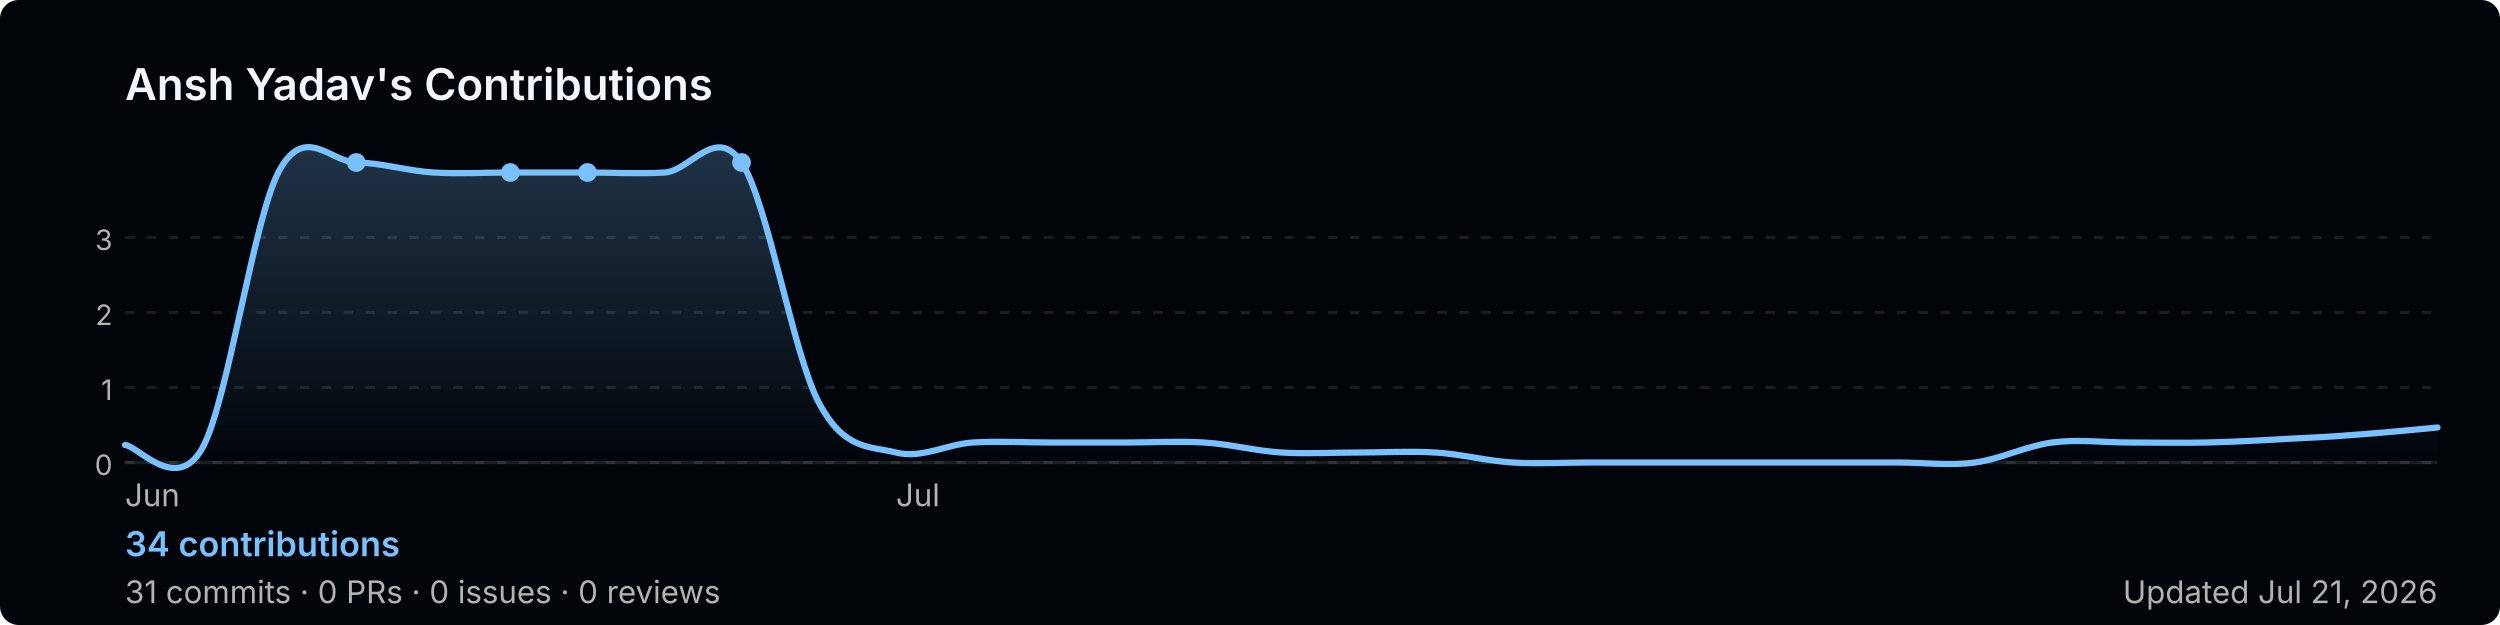
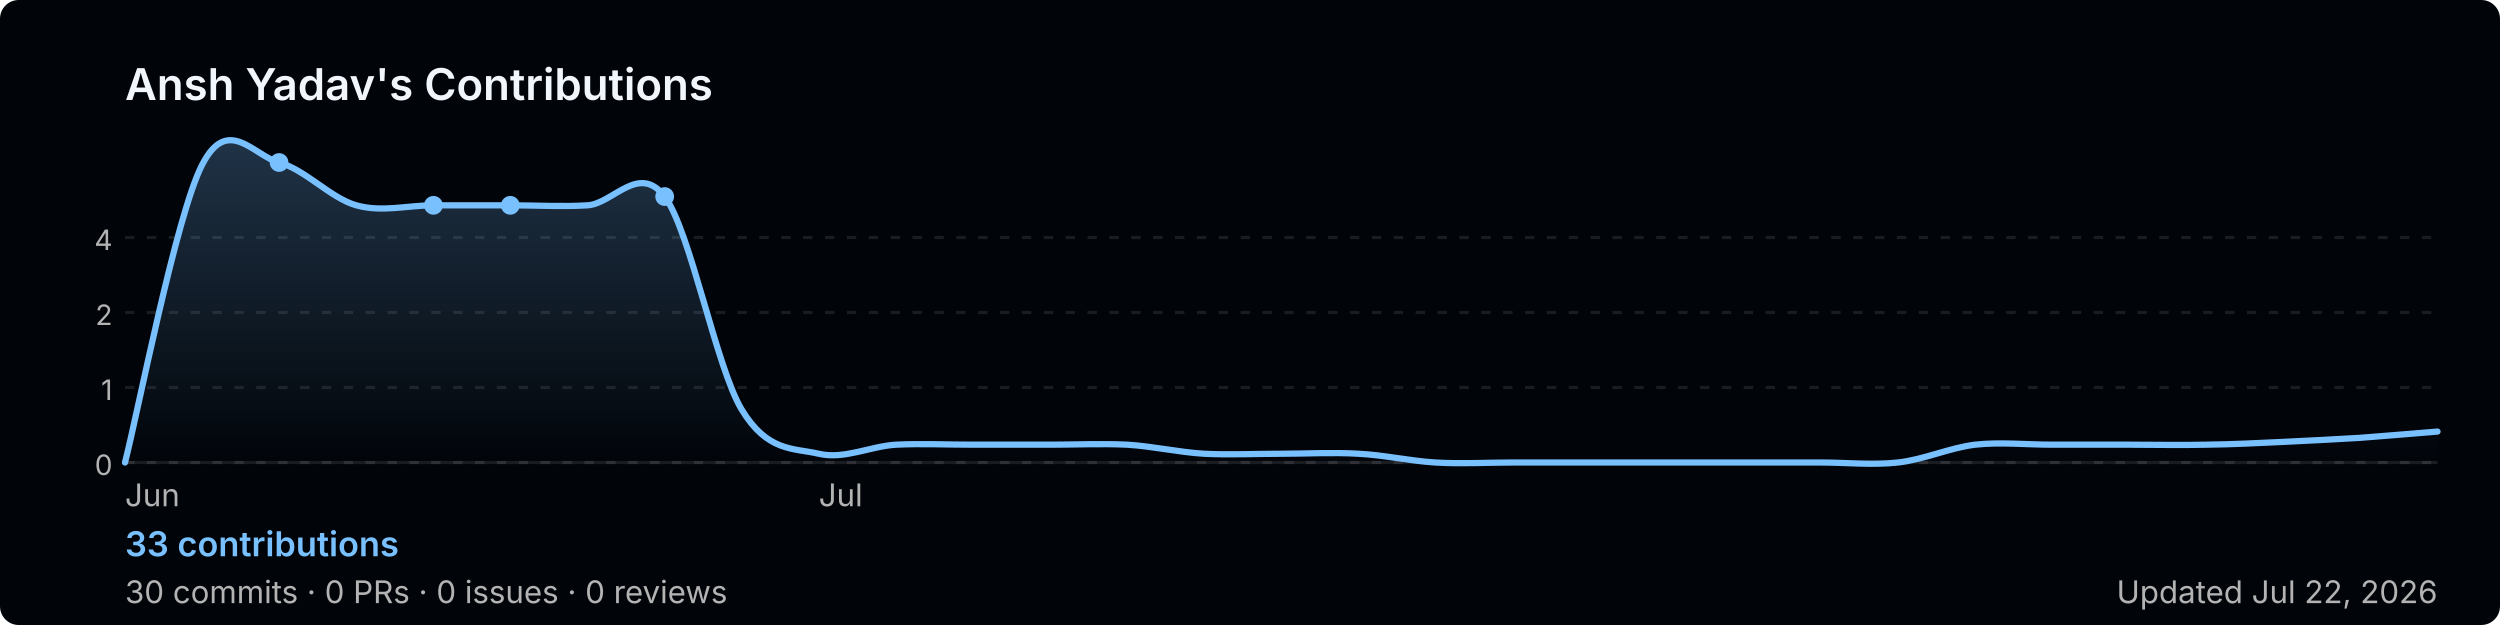
<svg xmlns="http://www.w3.org/2000/svg" width="800" height="200" viewBox="0 0 800 200" role="img" aria-label="Ansh Yadav's GitHub contribution graph">
  <defs>
-     <linearGradient id="area-utaso" x1="0" y1="0" x2="0" y2="1">
+     <linearGradient id="area-6an0v" x1="0" y1="0" x2="0" y2="1">
      <stop offset="0%" stop-color="rgba(121,192,255,0.25)" />
      <stop offset="100%" stop-color="rgba(121,192,255,0)" />
    </linearGradient>
  </defs>
  <rect width="800" height="200" rx="6" fill="#010409" />
  <text x="40" y="32" font-size="14" font-weight="600" fill="#f0f6fc" font-family="-apple-system,BlinkMacSystemFont,'Segoe UI',sans-serif">
    Ansh Yadav's Contributions
  </text>
  <line x1="40" y1="76.0" x2="780" y2="76.0" stroke="rgba(240,246,252,0.1)" stroke-width="1" stroke-dasharray="3,4" />
-   <text x="36" y="80.0" font-size="9" fill="#b3b3b3" font-family="-apple-system,BlinkMacSystemFont,'Segoe UI',sans-serif" text-anchor="end">3</text>
+   <text x="36" y="80.0" font-size="9" fill="#b3b3b3" font-family="-apple-system,BlinkMacSystemFont,'Segoe UI',sans-serif" text-anchor="end">4</text>
  <line x1="40" y1="100.0" x2="780" y2="100.0" stroke="rgba(240,246,252,0.1)" stroke-width="1" stroke-dasharray="3,4" />
  <text x="36" y="104.0" font-size="9" fill="#b3b3b3" font-family="-apple-system,BlinkMacSystemFont,'Segoe UI',sans-serif" text-anchor="end">2</text>
  <line x1="40" y1="124.0" x2="780" y2="124.0" stroke="rgba(240,246,252,0.1)" stroke-width="1" stroke-dasharray="3,4" />
  <text x="36" y="128.0" font-size="9" fill="#b3b3b3" font-family="-apple-system,BlinkMacSystemFont,'Segoe UI',sans-serif" text-anchor="end">1</text>
  <line x1="40" y1="148.0" x2="780" y2="148.0" stroke="rgba(240,246,252,0.1)" stroke-width="1" stroke-dasharray="3,4" />
  <text x="36" y="152.0" font-size="9" fill="#b3b3b3" font-family="-apple-system,BlinkMacSystemFont,'Segoe UI',sans-serif" text-anchor="end">0</text>
  <line x1="40" y1="148" x2="780" y2="148" stroke="rgba(240,246,252,0.1)" stroke-width="1" />
-   <path d="M 40.0,142.4 C 44.1,142.6 56.4,158.1 64.7,143.5 C 72.9,128.9 81.1,69.9 89.3,54.7 C 97.6,39.4 105.8,51.9 114.0,52.0 C 122.2,52.1 130.4,54.7 138.7,55.2 C 146.9,55.7 155.1,55.2 163.3,55.2 C 171.6,55.2 179.8,55.2 188.0,55.2 C 196.2,55.2 204.4,55.7 212.7,55.2 C 220.9,54.7 229.1,39.7 237.3,52.0 C 245.6,64.3 253.8,113.3 262.0,128.8 C 270.2,144.3 278.4,142.7 286.7,144.8 C 294.9,146.9 303.1,142.1 311.3,141.6 C 319.6,141.1 327.8,141.6 336.0,141.6 C 344.2,141.6 352.4,141.6 360.7,141.6 C 368.9,141.6 377.1,141.1 385.3,141.6 C 393.6,142.1 401.8,144.3 410.0,144.8 C 418.2,145.3 426.4,144.8 434.7,144.8 C 442.9,144.8 451.1,144.3 459.3,144.8 C 467.6,145.3 475.8,147.5 484.0,148.0 C 492.2,148.5 500.4,148.0 508.7,148.0 C 516.9,148.0 525.1,148.0 533.3,148.0 C 541.6,148.0 549.8,148.0 558.0,148.0 C 566.2,148.0 574.4,148.0 582.7,148.0 C 590.9,148.0 599.1,148.0 607.3,148.0 C 615.6,148.0 623.8,149.1 632.0,148.0 C 640.2,146.9 648.4,142.7 656.7,141.6 C 664.9,140.5 673.1,141.6 681.3,141.6 C 689.6,141.6 697.8,141.8 706.0,141.6 C 714.2,141.4 722.4,141.0 730.7,140.5 C 738.9,140.1 747.1,139.7 755.3,139.0 C 763.6,138.4 775.9,137.2 780.0,136.8 L 780.0,148 L 40.0,148 Z" fill="url(#area-utaso)" />
-   <path d="M 40.0,142.4 C 44.1,142.6 56.4,158.1 64.7,143.5 C 72.9,128.9 81.1,69.9 89.3,54.7 C 97.6,39.4 105.8,51.9 114.0,52.0 C 122.2,52.1 130.4,54.7 138.7,55.2 C 146.9,55.7 155.1,55.2 163.3,55.2 C 171.6,55.2 179.8,55.2 188.0,55.2 C 196.2,55.2 204.4,55.7 212.7,55.2 C 220.9,54.7 229.1,39.7 237.3,52.0 C 245.6,64.3 253.8,113.3 262.0,128.8 C 270.2,144.3 278.4,142.7 286.7,144.8 C 294.9,146.9 303.1,142.1 311.3,141.6 C 319.6,141.1 327.8,141.6 336.0,141.6 C 344.2,141.6 352.4,141.6 360.7,141.6 C 368.9,141.6 377.1,141.1 385.3,141.6 C 393.6,142.1 401.8,144.3 410.0,144.8 C 418.2,145.3 426.4,144.8 434.7,144.8 C 442.9,144.8 451.1,144.3 459.3,144.8 C 467.6,145.3 475.8,147.5 484.0,148.0 C 492.2,148.5 500.4,148.0 508.7,148.0 C 516.9,148.0 525.1,148.0 533.3,148.0 C 541.6,148.0 549.8,148.0 558.0,148.0 C 566.2,148.0 574.4,148.0 582.7,148.0 C 590.9,148.0 599.1,148.0 607.3,148.0 C 615.6,148.0 623.8,149.1 632.0,148.0 C 640.2,146.9 648.4,142.7 656.7,141.6 C 664.9,140.5 673.1,141.6 681.3,141.6 C 689.6,141.6 697.8,141.8 706.0,141.6 C 714.2,141.4 722.4,141.0 730.7,140.5 C 738.9,140.1 747.1,139.7 755.3,139.0 C 763.6,138.4 775.9,137.2 780.0,136.8" fill="none" stroke="#79c0ff" stroke-width="2" stroke-linejoin="round" stroke-linecap="round" />
-   <circle cx="163.3" cy="55.2" r="3" fill="#79c0ff">
+   <path d="M 40.0,148.0 C 44.1,132.1 56.4,68.7 64.7,52.7 C 72.9,36.7 81.1,49.8 89.3,52.0 C 97.6,54.2 105.8,63.4 114.0,65.7 C 122.2,68.0 130.4,65.7 138.7,65.7 C 146.9,65.7 155.1,65.7 163.3,65.7 C 171.6,65.7 179.8,66.2 188.0,65.7 C 196.2,65.2 204.4,52.0 212.7,62.9 C 220.9,73.8 229.1,117.3 237.3,131.0 C 245.6,144.7 253.8,143.3 262.0,145.2 C 270.2,147.1 278.4,142.8 286.7,142.3 C 294.9,141.9 303.1,142.3 311.3,142.3 C 319.6,142.3 327.8,142.3 336.0,142.3 C 344.2,142.3 352.4,141.9 360.7,142.3 C 368.9,142.8 377.1,144.7 385.3,145.2 C 393.6,145.6 401.8,145.2 410.0,145.2 C 418.2,145.2 426.4,144.7 434.7,145.2 C 442.9,145.6 451.1,147.5 459.3,148.0 C 467.6,148.5 475.8,148.0 484.0,148.0 C 492.2,148.0 500.4,148.0 508.7,148.0 C 516.9,148.0 525.1,148.0 533.3,148.0 C 541.6,148.0 549.8,148.0 558.0,148.0 C 566.2,148.0 574.4,148.0 582.7,148.0 C 590.9,148.0 599.1,148.9 607.3,148.0 C 615.6,147.1 623.8,143.3 632.0,142.3 C 640.2,141.4 648.4,142.3 656.7,142.3 C 664.9,142.3 673.1,142.3 681.3,142.3 C 689.6,142.3 697.8,142.5 706.0,142.3 C 714.2,142.2 722.4,141.8 730.7,141.4 C 738.9,141.0 747.1,140.6 755.3,140.1 C 763.6,139.5 775.9,138.4 780.0,138.1 L 780.0,148 L 40.0,148 Z" fill="url(#area-6an0v)" />
+   <path d="M 40.0,148.0 C 44.1,132.1 56.4,68.7 64.7,52.7 C 72.9,36.7 81.1,49.8 89.3,52.0 C 97.6,54.2 105.8,63.4 114.0,65.7 C 122.2,68.0 130.4,65.7 138.7,65.7 C 146.9,65.7 155.1,65.7 163.3,65.7 C 171.6,65.7 179.8,66.2 188.0,65.7 C 196.2,65.2 204.4,52.0 212.7,62.9 C 220.9,73.8 229.1,117.3 237.3,131.0 C 245.6,144.7 253.8,143.3 262.0,145.2 C 270.2,147.1 278.4,142.8 286.7,142.3 C 294.9,141.9 303.1,142.3 311.3,142.3 C 319.6,142.3 327.8,142.3 336.0,142.3 C 344.2,142.3 352.4,141.9 360.7,142.3 C 368.9,142.8 377.1,144.7 385.3,145.2 C 393.6,145.6 401.8,145.2 410.0,145.2 C 418.2,145.2 426.4,144.7 434.7,145.2 C 442.9,145.6 451.1,147.5 459.3,148.0 C 467.6,148.5 475.8,148.0 484.0,148.0 C 492.2,148.0 500.4,148.0 508.7,148.0 C 516.9,148.0 525.1,148.0 533.3,148.0 C 541.6,148.0 549.8,148.0 558.0,148.0 C 566.2,148.0 574.4,148.0 582.7,148.0 C 590.9,148.0 599.1,148.9 607.3,148.0 C 615.6,147.1 623.8,143.3 632.0,142.3 C 640.2,141.4 648.4,142.3 656.7,142.3 C 664.9,142.3 673.1,142.3 681.3,142.3 C 689.6,142.3 697.8,142.5 706.0,142.3 C 714.2,142.2 722.4,141.8 730.7,141.4 C 738.9,141.0 747.1,140.6 755.3,140.1 C 763.6,139.5 775.9,138.4 780.0,138.1" fill="none" stroke="#79c0ff" stroke-width="2" stroke-linejoin="round" stroke-linecap="round" />
+   <circle cx="138.7" cy="65.7" r="3" fill="#79c0ff">
    </circle>
-   <circle cx="188.0" cy="55.2" r="3" fill="#79c0ff">
+   <circle cx="163.3" cy="65.7" r="3" fill="#79c0ff">
    </circle>
-   <circle cx="114.0" cy="52.0" r="3" fill="#79c0ff">
+   <circle cx="89.3" cy="52.0" r="3" fill="#79c0ff">
    </circle>
-   <circle cx="237.3" cy="52.0" r="3" fill="#79c0ff">
+   <circle cx="212.7" cy="62.9" r="3" fill="#79c0ff">
    </circle>
  <text x="40.0" y="162" font-size="10" fill="#b3b3b3" font-family="-apple-system,BlinkMacSystemFont,'Segoe UI',sans-serif">Jun</text>
-   <text x="286.7" y="162" font-size="10" fill="#b3b3b3" font-family="-apple-system,BlinkMacSystemFont,'Segoe UI',sans-serif">Jul</text>
+   <text x="262.0" y="162" font-size="10" fill="#b3b3b3" font-family="-apple-system,BlinkMacSystemFont,'Segoe UI',sans-serif">Jul</text>
  <text x="40" y="178" font-size="11" font-weight="600" fill="#79c0ff" font-family="-apple-system,BlinkMacSystemFont,'Segoe UI',sans-serif">
-     34 contributions
+     33 contributions
  </text>
  <text x="40" y="193" font-size="10" fill="#b3b3b3" font-family="-apple-system,BlinkMacSystemFont,'Segoe UI',sans-serif">
-     31 commits · 0 PRs · 0 issues · 0 reviews
+     30 commits · 0 PRs · 0 issues · 0 reviews
  </text>
  <text x="780" y="193" font-size="10" fill="#b3b3b3" text-anchor="end" font-family="-apple-system,BlinkMacSystemFont,'Segoe UI',sans-serif">
-     Updated Jul 21, 2026
+     Updated Jul 22, 2026
  </text>
</svg>
